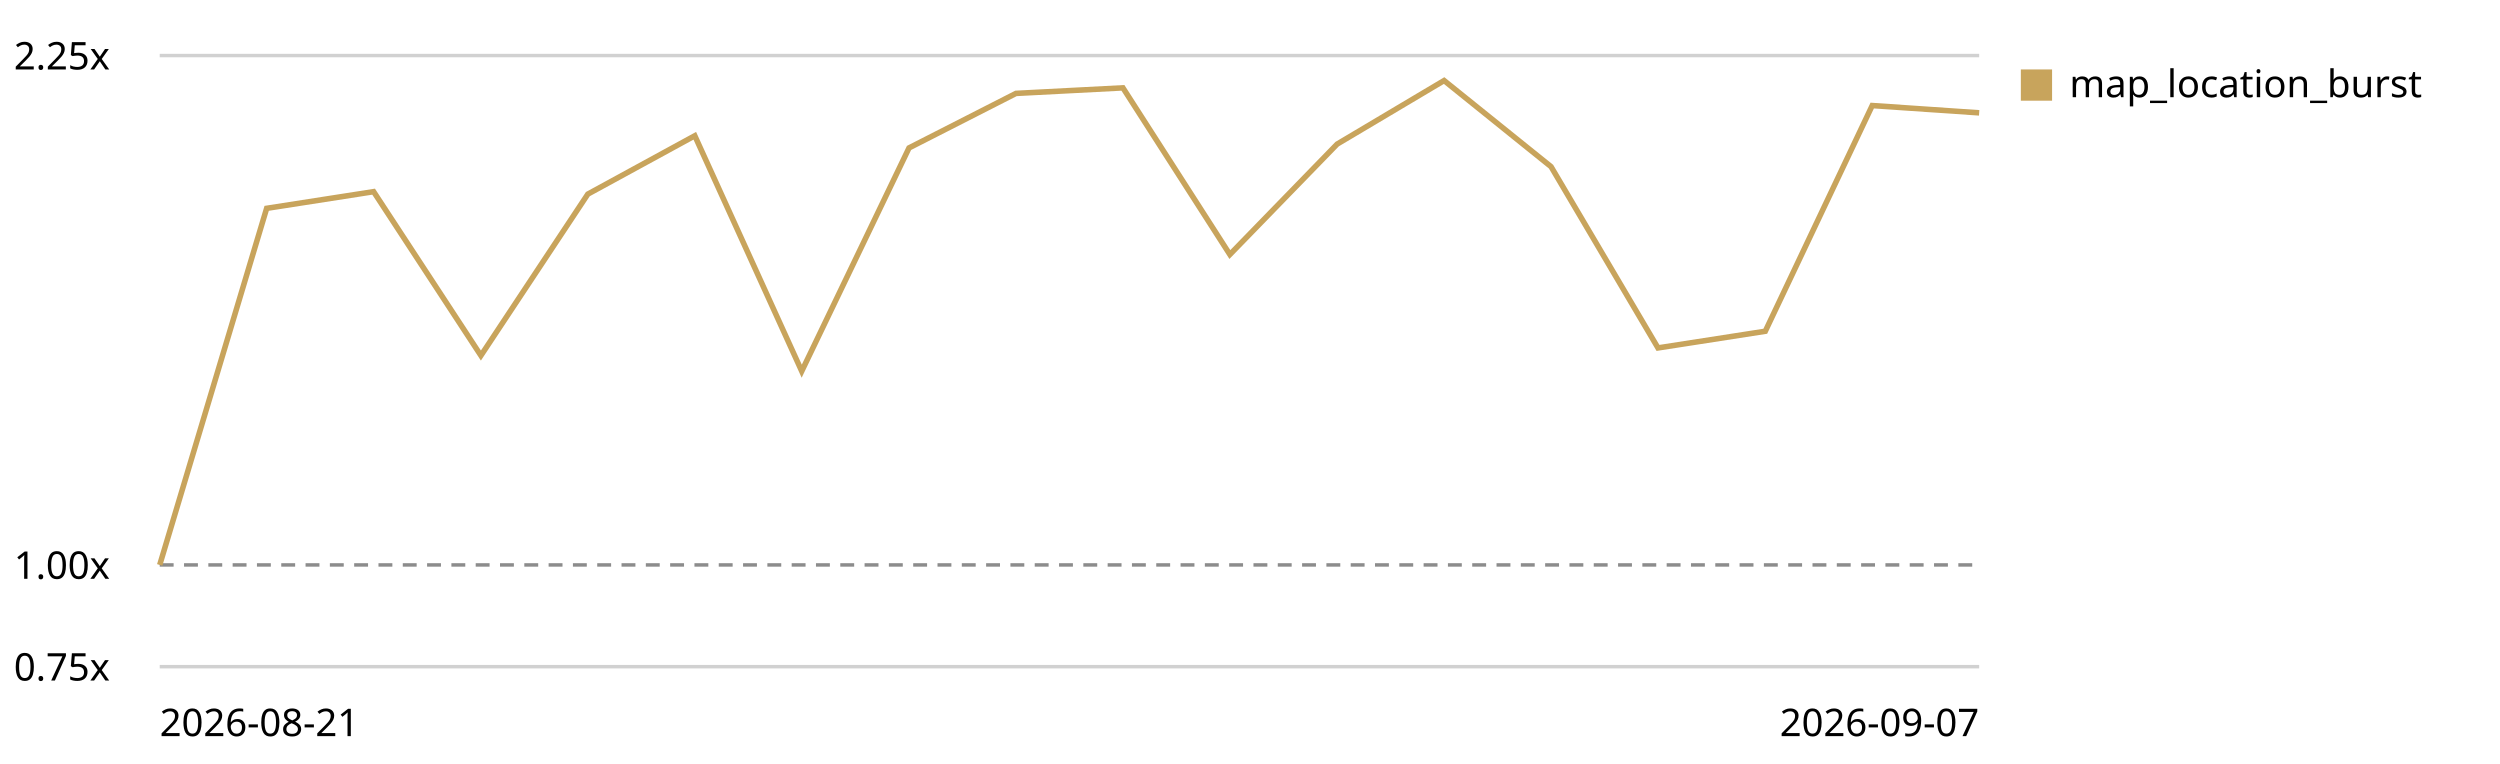
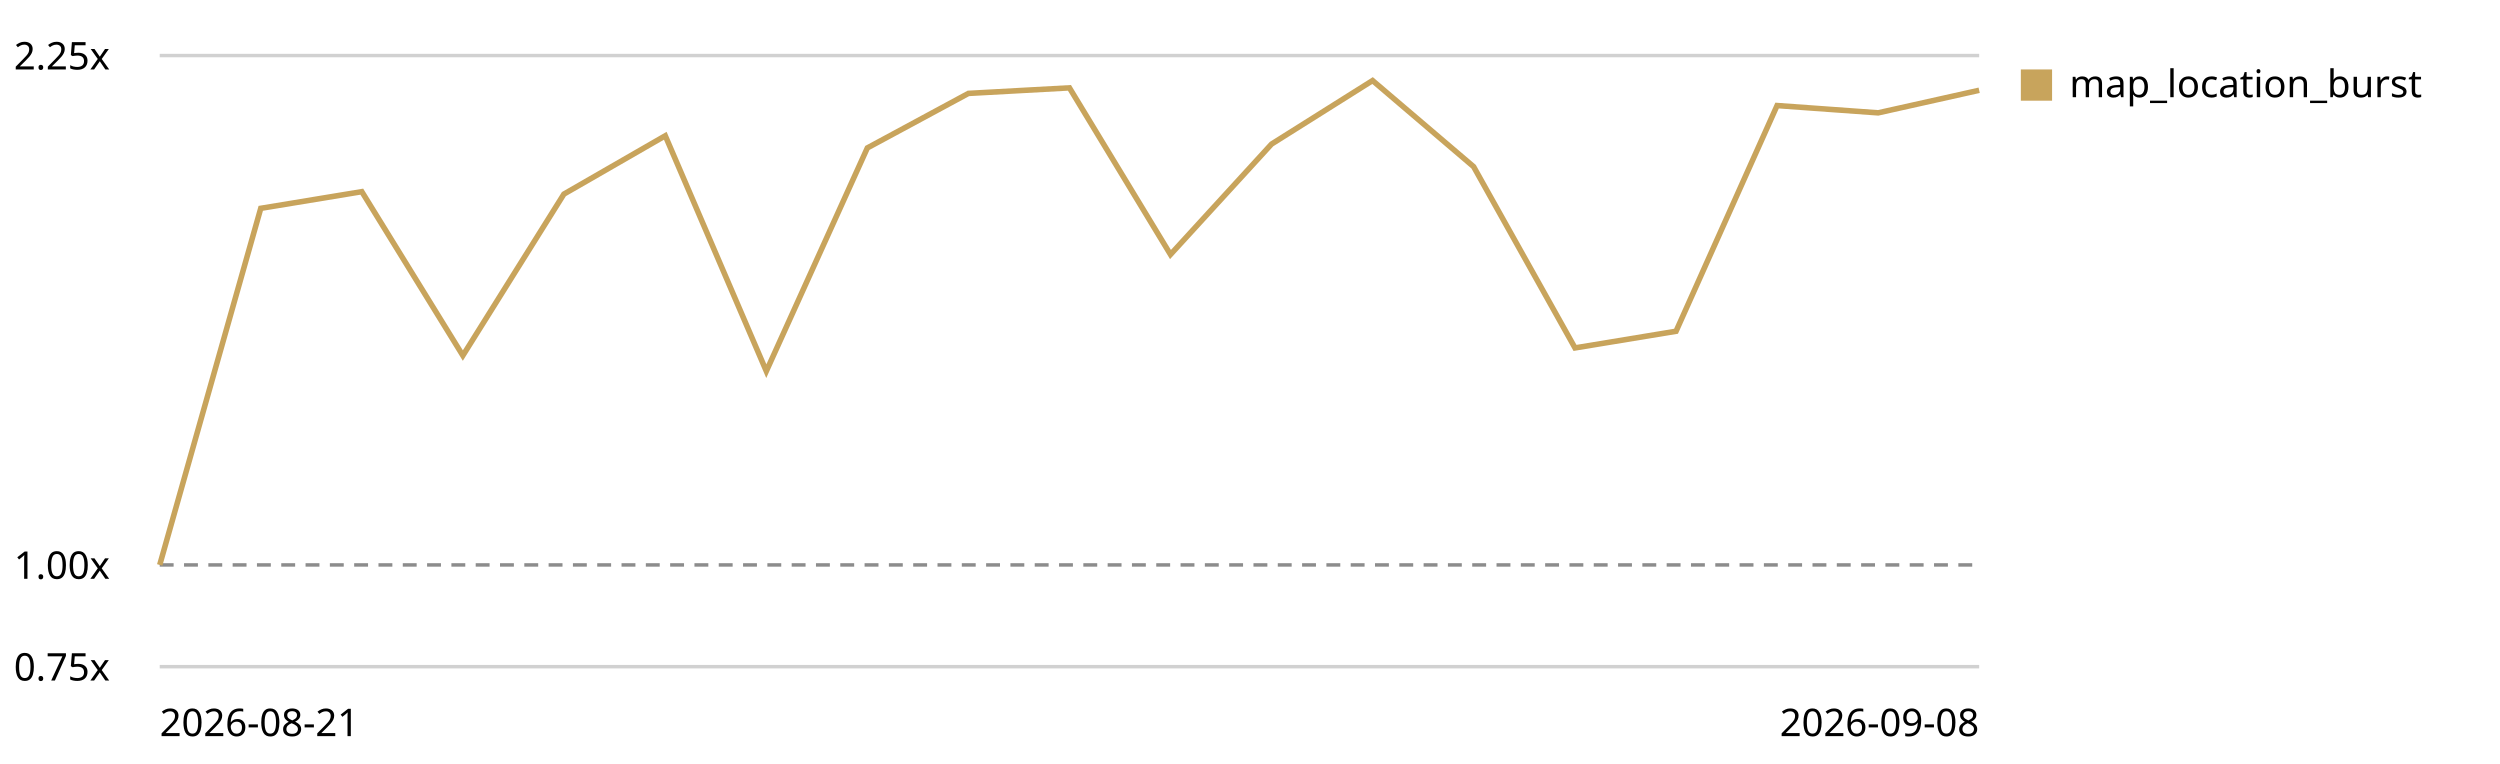
<svg xmlns="http://www.w3.org/2000/svg" viewBox="0 0 720 220" role="img" aria-label="Map canvas render trend, relative to the first recorded run">
  <style>text{font:11px system-ui,sans-serif;fill:currentColor}.grid{stroke:currentColor;stroke-opacity:.18}.base{stroke:currentColor;stroke-opacity:.45;stroke-dasharray:4 3}</style>
  <line class="grid" x1="46" y1="192.0" x2="570" y2="192.0" />
  <text x="4" y="196.0">0.75x</text>
  <line class="base" x1="46" y1="162.7" x2="570" y2="162.7" />
  <text x="4" y="166.7">1.00x</text>
  <line class="grid" x1="46" y1="16.0" x2="570" y2="16.0" />
  <text x="4" y="20.0">2.25x</text>
-   <path d="M46.0,162.7 L76.8,60.0 L107.6,55.2 L138.5,102.4 L169.3,55.9 L200.1,39.1 L230.9,106.9 L261.8,42.6 L292.6,26.9 L323.4,25.3 L354.2,73.3 L385.1,41.5 L415.9,23.2 L446.7,48.0 L477.5,100.2 L508.4,95.4 L539.2,30.4 L570.0,32.5" fill="none" stroke="#c8a45c" stroke-width="1.6" />
+   <path d="M46.0,162.7 L75.1,60.0 L104.2,55.2 L133.3,102.4 L162.4,55.9 L191.6,39.1 L220.7,106.9 L249.8,42.6 L278.9,26.9 L308.0,25.3 L337.1,73.3 L366.2,41.5 L395.3,23.2 L424.4,48.0 L453.6,100.2 L482.7,95.4 L511.8,30.4 L540.9,32.5 L570.0,26.0" fill="none" stroke="#c8a45c" stroke-width="1.6" />
  <rect x="582" y="20" width="9" height="9" fill="#c8a45c" />
  <text x="596" y="28">map_location_burst</text>
  <text x="46" y="212">2026-08-21</text>
-   <text x="570" y="212" text-anchor="end">2026-09-07</text>
+   <text x="570" y="212" text-anchor="end">2026-09-08</text>
</svg>
